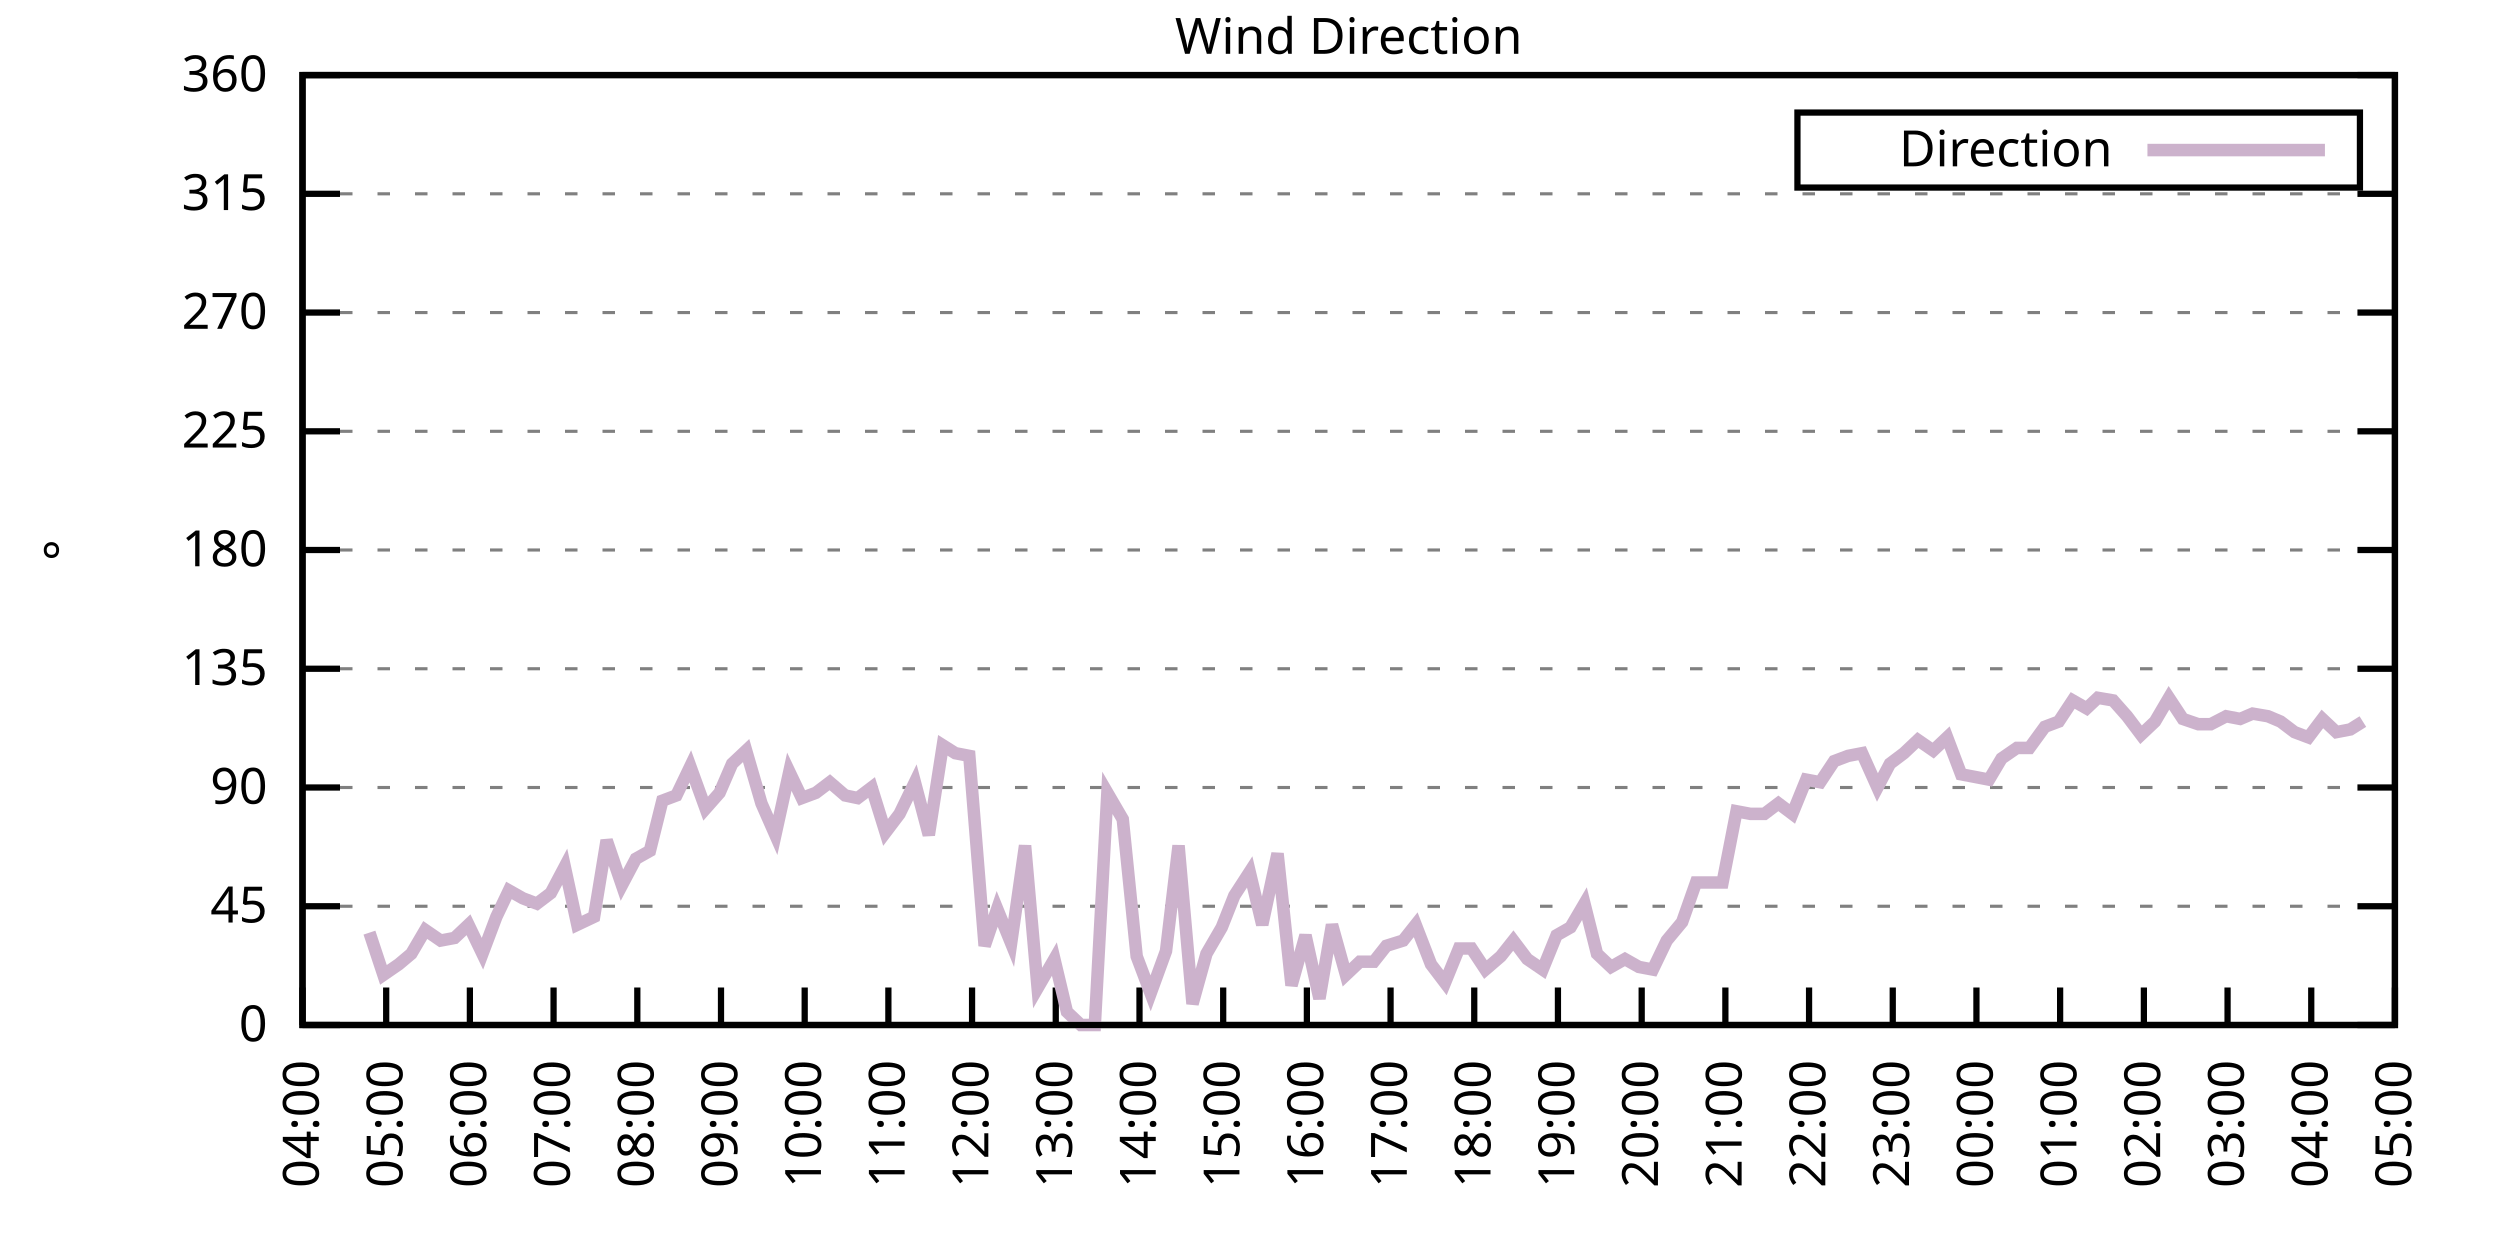
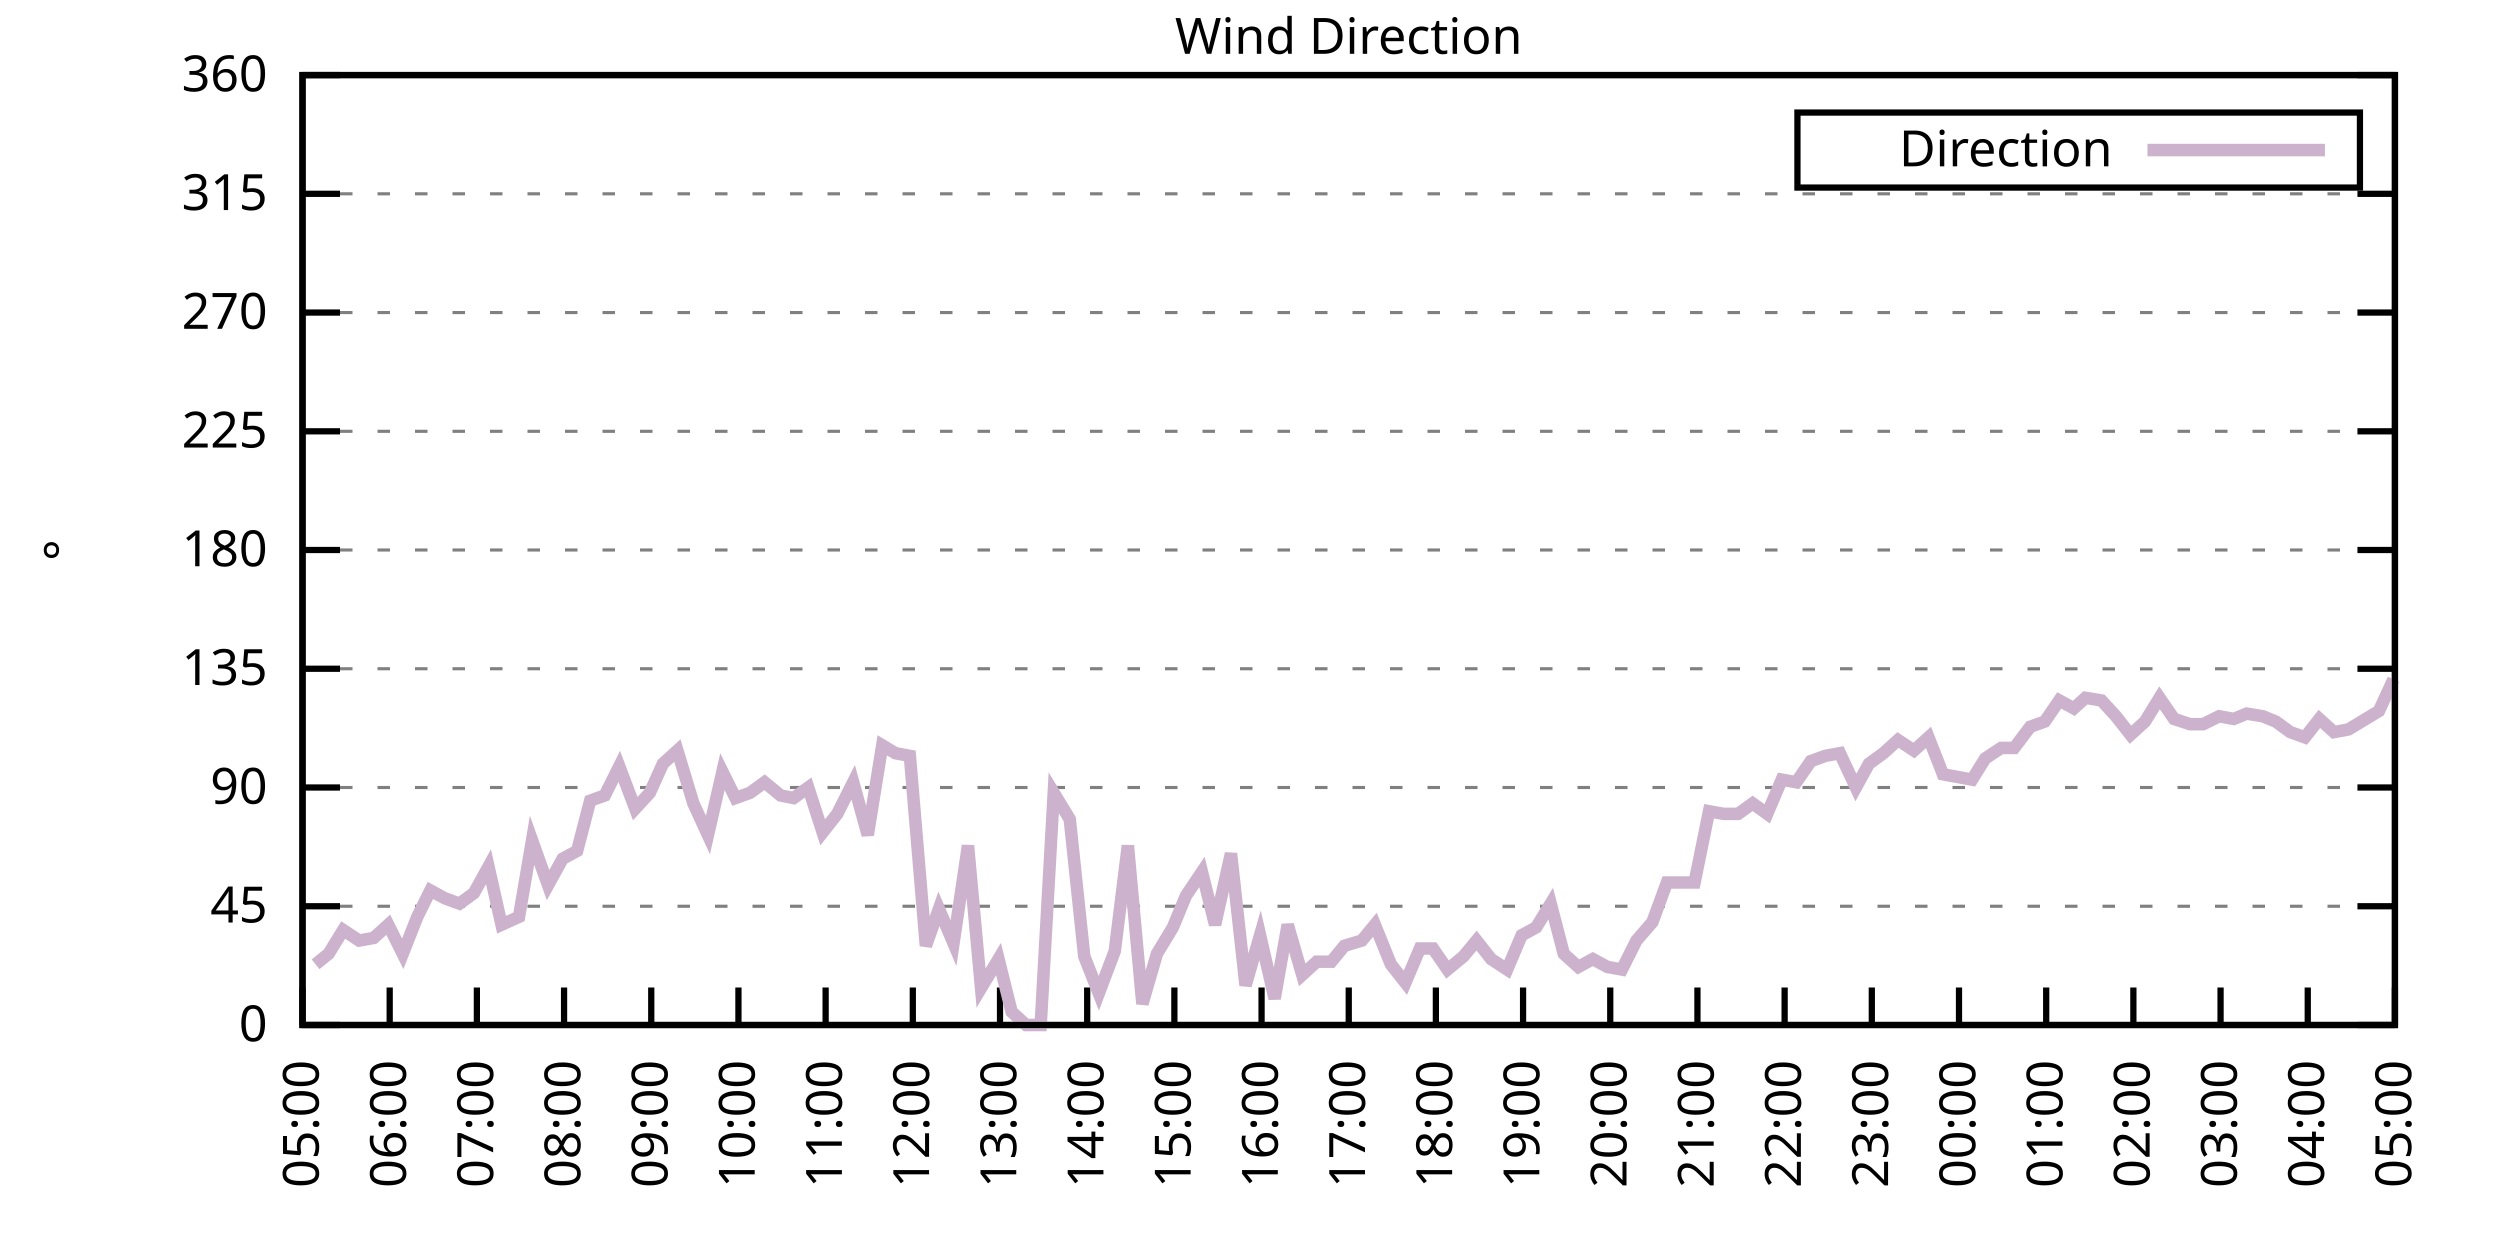
<svg xmlns="http://www.w3.org/2000/svg" xmlns:xlink="http://www.w3.org/1999/xlink" width="400" height="200" viewBox="0 0 400 200">
  <g id="gnuplot_canvas">
    <rect x="0" y="0" width="400" height="200" fill="none" />
    <defs>
      <circle id="gpDot" r="0.5" stroke-width="0.5" stroke="currentColor" />
      <path id="gpPt0" stroke-width="0.333" stroke="currentColor" d="M-1,0 h2 M0,-1 v2" />
      <path id="gpPt1" stroke-width="0.333" stroke="currentColor" d="M-1,-1 L1,1 M1,-1 L-1,1" />
      <path id="gpPt2" stroke-width="0.333" stroke="currentColor" d="M-1,0 L1,0 M0,-1 L0,1 M-1,-1 L1,1 M-1,1 L1,-1" />
      <rect id="gpPt3" stroke-width="0.333" stroke="currentColor" x="-1" y="-1" width="2" height="2" />
      <rect id="gpPt4" stroke-width="0.333" stroke="currentColor" fill="currentColor" x="-1" y="-1" width="2" height="2" />
      <circle id="gpPt5" stroke-width="0.333" stroke="currentColor" cx="0" cy="0" r="1" />
      <use xlink:href="#gpPt5" id="gpPt6" fill="currentColor" stroke="none" />
      <path id="gpPt7" stroke-width="0.333" stroke="currentColor" d="M0,-1.33 L-1.33,0.67 L1.33,0.67 z" />
      <use xlink:href="#gpPt7" id="gpPt8" fill="currentColor" stroke="none" />
      <use xlink:href="#gpPt7" id="gpPt9" stroke="currentColor" transform="rotate(180)" />
      <use xlink:href="#gpPt9" id="gpPt10" fill="currentColor" stroke="none" />
      <use xlink:href="#gpPt3" id="gpPt11" stroke="currentColor" transform="rotate(45)" />
      <use xlink:href="#gpPt11" id="gpPt12" fill="currentColor" stroke="none" />
      <path id="gpPt13" stroke-width="0.333" stroke="currentColor" d="M0,1.330 L1.265,0.411 L0.782,-1.067 L-0.782,-1.076 L-1.265,0.411 z" />
      <use xlink:href="#gpPt13" id="gpPt14" fill="currentColor" stroke="none" />
      <filter id="textbox" filterUnits="objectBoundingBox" x="0" y="0" height="1" width="1">
        <feFlood flood-color="white" flood-opacity="1" result="bgnd" />
        <feComposite in="SourceGraphic" in2="bgnd" operator="atop" />
      </filter>
      <filter id="greybox" filterUnits="objectBoundingBox" x="0" y="0" height="1" width="1">
        <feFlood flood-color="lightgrey" flood-opacity="1" result="grey" />
        <feComposite in="SourceGraphic" in2="grey" operator="atop" />
      </filter>
    </defs>
    <g fill="none" color="white" stroke="currentColor" stroke-width="1.00" stroke-linecap="butt" stroke-linejoin="miter">
</g>
    <g fill="none" color="black" stroke="currentColor" stroke-width="1.00" stroke-linecap="butt" stroke-linejoin="miter">
      <g stroke="none" shape-rendering="crispEdges">
        <polygon fill="rgb(255, 255, 255)" points="48.40,164.00 383.18,164.00 383.18,12.02 48.40,12.02 " />
      </g>
    </g>
    <g fill="none" color="black" stroke="currentColor" stroke-width="1.00" stroke-linecap="butt" stroke-linejoin="miter">
</g>
    <g fill="none" color="black" stroke="black" stroke-width="0.50" stroke-linecap="butt" stroke-linejoin="miter">
</g>
    <g fill="none" color="gray" stroke="currentColor" stroke-width="0.50" stroke-linecap="butt" stroke-linejoin="miter">
      <path stroke="gray" stroke-dasharray="2,4" class="gridline" d="M48.40,164.00 L383.19,164.00  " />
    </g>
    <g fill="none" color="gray" stroke="gray" stroke-width="1.00" stroke-linecap="butt" stroke-linejoin="miter">
</g>
    <g fill="none" color="black" stroke="currentColor" stroke-width="1.00" stroke-linecap="butt" stroke-linejoin="miter">
      <path stroke="black" d="M48.40,164.00 L54.40,164.00 M383.19,164.00 L377.19,164.00  " />
      <g transform="translate(42.80,166.60)" stroke="none" fill="black" font-family="Sans" font-size="8.00" text-anchor="end">
        <text>
          <tspan font-family="Sans"> 0</tspan>
        </text>
      </g>
    </g>
    <g fill="none" color="black" stroke="currentColor" stroke-width="1.00" stroke-linecap="butt" stroke-linejoin="miter">
</g>
    <g fill="none" color="black" stroke="black" stroke-width="0.50" stroke-linecap="butt" stroke-linejoin="miter">
</g>
    <g fill="none" color="gray" stroke="currentColor" stroke-width="0.50" stroke-linecap="butt" stroke-linejoin="miter">
      <path stroke="gray" stroke-dasharray="2,4" class="gridline" d="M48.40,145.00 L383.19,145.00  " />
    </g>
    <g fill="none" color="gray" stroke="gray" stroke-width="1.00" stroke-linecap="butt" stroke-linejoin="miter">
</g>
    <g fill="none" color="black" stroke="currentColor" stroke-width="1.00" stroke-linecap="butt" stroke-linejoin="miter">
      <path stroke="black" d="M48.40,145.00 L54.40,145.00 M383.19,145.00 L377.19,145.00  " />
      <g transform="translate(42.80,147.60)" stroke="none" fill="black" font-family="Sans" font-size="8.00" text-anchor="end">
        <text>
          <tspan font-family="Sans"> 45</tspan>
        </text>
      </g>
    </g>
    <g fill="none" color="black" stroke="currentColor" stroke-width="1.00" stroke-linecap="butt" stroke-linejoin="miter">
</g>
    <g fill="none" color="black" stroke="black" stroke-width="0.50" stroke-linecap="butt" stroke-linejoin="miter">
</g>
    <g fill="none" color="gray" stroke="currentColor" stroke-width="0.50" stroke-linecap="butt" stroke-linejoin="miter">
      <path stroke="gray" stroke-dasharray="2,4" class="gridline" d="M48.40,126.00 L383.19,126.00  " />
    </g>
    <g fill="none" color="gray" stroke="gray" stroke-width="1.00" stroke-linecap="butt" stroke-linejoin="miter">
</g>
    <g fill="none" color="black" stroke="currentColor" stroke-width="1.00" stroke-linecap="butt" stroke-linejoin="miter">
      <path stroke="black" d="M48.40,126.00 L54.40,126.00 M383.19,126.00 L377.19,126.00  " />
      <g transform="translate(42.80,128.60)" stroke="none" fill="black" font-family="Sans" font-size="8.00" text-anchor="end">
        <text>
          <tspan font-family="Sans"> 90</tspan>
        </text>
      </g>
    </g>
    <g fill="none" color="black" stroke="currentColor" stroke-width="1.00" stroke-linecap="butt" stroke-linejoin="miter">
</g>
    <g fill="none" color="black" stroke="black" stroke-width="0.50" stroke-linecap="butt" stroke-linejoin="miter">
</g>
    <g fill="none" color="gray" stroke="currentColor" stroke-width="0.50" stroke-linecap="butt" stroke-linejoin="miter">
      <path stroke="gray" stroke-dasharray="2,4" class="gridline" d="M48.40,107.00 L383.19,107.00  " />
    </g>
    <g fill="none" color="gray" stroke="gray" stroke-width="1.00" stroke-linecap="butt" stroke-linejoin="miter">
</g>
    <g fill="none" color="black" stroke="currentColor" stroke-width="1.00" stroke-linecap="butt" stroke-linejoin="miter">
      <path stroke="black" d="M48.40,107.00 L54.40,107.00 M383.19,107.00 L377.19,107.00  " />
      <g transform="translate(42.80,109.60)" stroke="none" fill="black" font-family="Sans" font-size="8.00" text-anchor="end">
        <text>
          <tspan font-family="Sans"> 135</tspan>
        </text>
      </g>
    </g>
    <g fill="none" color="black" stroke="currentColor" stroke-width="1.00" stroke-linecap="butt" stroke-linejoin="miter">
</g>
    <g fill="none" color="black" stroke="black" stroke-width="0.50" stroke-linecap="butt" stroke-linejoin="miter">
</g>
    <g fill="none" color="gray" stroke="currentColor" stroke-width="0.50" stroke-linecap="butt" stroke-linejoin="miter">
      <path stroke="gray" stroke-dasharray="2,4" class="gridline" d="M48.40,88.00 L383.19,88.00  " />
    </g>
    <g fill="none" color="gray" stroke="gray" stroke-width="1.00" stroke-linecap="butt" stroke-linejoin="miter">
</g>
    <g fill="none" color="black" stroke="currentColor" stroke-width="1.00" stroke-linecap="butt" stroke-linejoin="miter">
      <path stroke="black" d="M48.40,88.00 L54.40,88.00 M383.19,88.00 L377.19,88.00  " />
      <g transform="translate(42.80,90.60)" stroke="none" fill="black" font-family="Sans" font-size="8.00" text-anchor="end">
        <text>
          <tspan font-family="Sans"> 180</tspan>
        </text>
      </g>
    </g>
    <g fill="none" color="black" stroke="currentColor" stroke-width="1.00" stroke-linecap="butt" stroke-linejoin="miter">
</g>
    <g fill="none" color="black" stroke="black" stroke-width="0.50" stroke-linecap="butt" stroke-linejoin="miter">
</g>
    <g fill="none" color="gray" stroke="currentColor" stroke-width="0.50" stroke-linecap="butt" stroke-linejoin="miter">
      <path stroke="gray" stroke-dasharray="2,4" class="gridline" d="M48.40,69.01 L383.19,69.01  " />
    </g>
    <g fill="none" color="gray" stroke="gray" stroke-width="1.00" stroke-linecap="butt" stroke-linejoin="miter">
</g>
    <g fill="none" color="black" stroke="currentColor" stroke-width="1.00" stroke-linecap="butt" stroke-linejoin="miter">
      <path stroke="black" d="M48.40,69.01 L54.40,69.01 M383.19,69.01 L377.19,69.01  " />
      <g transform="translate(42.80,71.61)" stroke="none" fill="black" font-family="Sans" font-size="8.00" text-anchor="end">
        <text>
          <tspan font-family="Sans"> 225</tspan>
        </text>
      </g>
    </g>
    <g fill="none" color="black" stroke="currentColor" stroke-width="1.00" stroke-linecap="butt" stroke-linejoin="miter">
</g>
    <g fill="none" color="black" stroke="black" stroke-width="0.50" stroke-linecap="butt" stroke-linejoin="miter">
</g>
    <g fill="none" color="gray" stroke="currentColor" stroke-width="0.50" stroke-linecap="butt" stroke-linejoin="miter">
      <path stroke="gray" stroke-dasharray="2,4" class="gridline" d="M48.40,50.01 L383.19,50.01  " />
    </g>
    <g fill="none" color="gray" stroke="gray" stroke-width="1.00" stroke-linecap="butt" stroke-linejoin="miter">
</g>
    <g fill="none" color="black" stroke="currentColor" stroke-width="1.00" stroke-linecap="butt" stroke-linejoin="miter">
      <path stroke="black" d="M48.40,50.01 L54.40,50.01 M383.19,50.01 L377.19,50.01  " />
      <g transform="translate(42.80,52.61)" stroke="none" fill="black" font-family="Sans" font-size="8.00" text-anchor="end">
        <text>
          <tspan font-family="Sans"> 270</tspan>
        </text>
      </g>
    </g>
    <g fill="none" color="black" stroke="currentColor" stroke-width="1.00" stroke-linecap="butt" stroke-linejoin="miter">
</g>
    <g fill="none" color="black" stroke="black" stroke-width="0.50" stroke-linecap="butt" stroke-linejoin="miter">
</g>
    <g fill="none" color="gray" stroke="currentColor" stroke-width="0.50" stroke-linecap="butt" stroke-linejoin="miter">
      <path stroke="gray" stroke-dasharray="2,4" class="gridline" d="M48.40,31.01 L383.19,31.01  " />
    </g>
    <g fill="none" color="gray" stroke="gray" stroke-width="1.00" stroke-linecap="butt" stroke-linejoin="miter">
</g>
    <g fill="none" color="black" stroke="currentColor" stroke-width="1.00" stroke-linecap="butt" stroke-linejoin="miter">
      <path stroke="black" d="M48.40,31.01 L54.40,31.01 M383.19,31.01 L377.19,31.01  " />
      <g transform="translate(42.80,33.61)" stroke="none" fill="black" font-family="Sans" font-size="8.00" text-anchor="end">
        <text>
          <tspan font-family="Sans"> 315</tspan>
        </text>
      </g>
    </g>
    <g fill="none" color="black" stroke="currentColor" stroke-width="1.00" stroke-linecap="butt" stroke-linejoin="miter">
</g>
    <g fill="none" color="black" stroke="black" stroke-width="0.50" stroke-linecap="butt" stroke-linejoin="miter">
</g>
    <g fill="none" color="gray" stroke="currentColor" stroke-width="0.50" stroke-linecap="butt" stroke-linejoin="miter">
      <path stroke="gray" stroke-dasharray="2,4" class="gridline" d="M48.40,12.01 L383.19,12.01  " />
    </g>
    <g fill="none" color="gray" stroke="gray" stroke-width="1.00" stroke-linecap="butt" stroke-linejoin="miter">
</g>
    <g fill="none" color="black" stroke="currentColor" stroke-width="1.00" stroke-linecap="butt" stroke-linejoin="miter">
      <path stroke="black" d="M48.40,12.01 L54.40,12.01 M383.19,12.01 L377.19,12.01  " />
      <g transform="translate(42.80,14.61)" stroke="none" fill="black" font-family="Sans" font-size="8.00" text-anchor="end">
        <text>
          <tspan font-family="Sans"> 360</tspan>
        </text>
      </g>
    </g>
    <g fill="none" color="black" stroke="currentColor" stroke-width="1.00" stroke-linecap="butt" stroke-linejoin="miter">
      <path stroke="black" d="M48.40,164.00 L48.40,158.00  " />
      <g transform="translate(51.00,169.60) rotate(270.00)" stroke="none" fill="black" font-family="Sans" font-size="8.00" text-anchor="end">
        <text>
-           <tspan font-family="Sans">04:00</tspan>
-         </text>
-       </g>
-     </g>
-     <g fill="none" color="black" stroke="currentColor" stroke-width="1.00" stroke-linecap="butt" stroke-linejoin="miter">
-       <path stroke="black" d="M61.79,164.00 L61.79,158.00  " />
-       <g transform="translate(64.39,169.60) rotate(270.00)" stroke="none" fill="black" font-family="Sans" font-size="8.00" text-anchor="end">
-         <text>
          <tspan font-family="Sans">05:00</tspan>
        </text>
      </g>
    </g>
    <g fill="none" color="black" stroke="currentColor" stroke-width="1.00" stroke-linecap="butt" stroke-linejoin="miter">
-       <path stroke="black" d="M75.18,164.00 L75.18,158.00  " />
-       <g transform="translate(77.78,169.60) rotate(270.00)" stroke="none" fill="black" font-family="Sans" font-size="8.00" text-anchor="end">
+       <path stroke="black" d="M62.35,164.00 L62.35,158.00  " />
+       <g transform="translate(64.95,169.60) rotate(270.00)" stroke="none" fill="black" font-family="Sans" font-size="8.00" text-anchor="end">
        <text>
          <tspan font-family="Sans">06:00</tspan>
        </text>
      </g>
    </g>
    <g fill="none" color="black" stroke="currentColor" stroke-width="1.00" stroke-linecap="butt" stroke-linejoin="miter">
-       <path stroke="black" d="M88.57,164.00 L88.57,158.00  " />
-       <g transform="translate(91.17,169.60) rotate(270.00)" stroke="none" fill="black" font-family="Sans" font-size="8.00" text-anchor="end">
+       <path stroke="black" d="M76.30,164.00 L76.30,158.00  " />
+       <g transform="translate(78.90,169.60) rotate(270.00)" stroke="none" fill="black" font-family="Sans" font-size="8.00" text-anchor="end">
        <text>
          <tspan font-family="Sans">07:00</tspan>
        </text>
      </g>
    </g>
    <g fill="none" color="black" stroke="currentColor" stroke-width="1.00" stroke-linecap="butt" stroke-linejoin="miter">
-       <path stroke="black" d="M101.97,164.00 L101.97,158.00  " />
-       <g transform="translate(104.57,169.60) rotate(270.00)" stroke="none" fill="black" font-family="Sans" font-size="8.00" text-anchor="end">
+       <path stroke="black" d="M90.25,164.00 L90.25,158.00  " />
+       <g transform="translate(92.85,169.60) rotate(270.00)" stroke="none" fill="black" font-family="Sans" font-size="8.00" text-anchor="end">
        <text>
          <tspan font-family="Sans">08:00</tspan>
        </text>
      </g>
    </g>
    <g fill="none" color="black" stroke="currentColor" stroke-width="1.00" stroke-linecap="butt" stroke-linejoin="miter">
-       <path stroke="black" d="M115.36,164.00 L115.36,158.00  " />
-       <g transform="translate(117.96,169.60) rotate(270.00)" stroke="none" fill="black" font-family="Sans" font-size="8.00" text-anchor="end">
+       <path stroke="black" d="M104.20,164.00 L104.20,158.00  " />
+       <g transform="translate(106.80,169.60) rotate(270.00)" stroke="none" fill="black" font-family="Sans" font-size="8.00" text-anchor="end">
        <text>
          <tspan font-family="Sans">09:00</tspan>
        </text>
      </g>
    </g>
    <g fill="none" color="black" stroke="currentColor" stroke-width="1.00" stroke-linecap="butt" stroke-linejoin="miter">
-       <path stroke="black" d="M128.75,164.00 L128.75,158.00  " />
-       <g transform="translate(131.35,169.60) rotate(270.00)" stroke="none" fill="black" font-family="Sans" font-size="8.00" text-anchor="end">
+       <path stroke="black" d="M118.15,164.00 L118.15,158.00  " />
+       <g transform="translate(120.75,169.60) rotate(270.00)" stroke="none" fill="black" font-family="Sans" font-size="8.00" text-anchor="end">
        <text>
          <tspan font-family="Sans">10:00</tspan>
        </text>
      </g>
    </g>
    <g fill="none" color="black" stroke="currentColor" stroke-width="1.00" stroke-linecap="butt" stroke-linejoin="miter">
-       <path stroke="black" d="M142.14,164.00 L142.14,158.00  " />
-       <g transform="translate(144.74,169.60) rotate(270.00)" stroke="none" fill="black" font-family="Sans" font-size="8.00" text-anchor="end">
+       <path stroke="black" d="M132.10,164.00 L132.10,158.00  " />
+       <g transform="translate(134.70,169.60) rotate(270.00)" stroke="none" fill="black" font-family="Sans" font-size="8.00" text-anchor="end">
        <text>
          <tspan font-family="Sans">11:00</tspan>
        </text>
      </g>
    </g>
    <g fill="none" color="black" stroke="currentColor" stroke-width="1.00" stroke-linecap="butt" stroke-linejoin="miter">
-       <path stroke="black" d="M155.53,164.00 L155.53,158.00  " />
-       <g transform="translate(158.13,169.60) rotate(270.00)" stroke="none" fill="black" font-family="Sans" font-size="8.00" text-anchor="end">
+       <path stroke="black" d="M146.05,164.00 L146.05,158.00  " />
+       <g transform="translate(148.65,169.60) rotate(270.00)" stroke="none" fill="black" font-family="Sans" font-size="8.00" text-anchor="end">
        <text>
          <tspan font-family="Sans">12:00</tspan>
        </text>
      </g>
    </g>
    <g fill="none" color="black" stroke="currentColor" stroke-width="1.00" stroke-linecap="butt" stroke-linejoin="miter">
-       <path stroke="black" d="M168.92,164.00 L168.92,158.00  " />
-       <g transform="translate(171.52,169.60) rotate(270.00)" stroke="none" fill="black" font-family="Sans" font-size="8.00" text-anchor="end">
+       <path stroke="black" d="M160.00,164.00 L160.00,158.00  " />
+       <g transform="translate(162.60,169.60) rotate(270.00)" stroke="none" fill="black" font-family="Sans" font-size="8.00" text-anchor="end">
        <text>
          <tspan font-family="Sans">13:00</tspan>
        </text>
      </g>
    </g>
    <g fill="none" color="black" stroke="currentColor" stroke-width="1.00" stroke-linecap="butt" stroke-linejoin="miter">
-       <path stroke="black" d="M182.32,164.00 L182.32,158.00  " />
-       <g transform="translate(184.92,169.60) rotate(270.00)" stroke="none" fill="black" font-family="Sans" font-size="8.00" text-anchor="end">
+       <path stroke="black" d="M173.95,164.00 L173.95,158.00  " />
+       <g transform="translate(176.55,169.60) rotate(270.00)" stroke="none" fill="black" font-family="Sans" font-size="8.00" text-anchor="end">
        <text>
          <tspan font-family="Sans">14:00</tspan>
        </text>
      </g>
    </g>
    <g fill="none" color="black" stroke="currentColor" stroke-width="1.00" stroke-linecap="butt" stroke-linejoin="miter">
-       <path stroke="black" d="M195.71,164.00 L195.71,158.00  " />
-       <g transform="translate(198.31,169.60) rotate(270.00)" stroke="none" fill="black" font-family="Sans" font-size="8.00" text-anchor="end">
+       <path stroke="black" d="M187.90,164.00 L187.90,158.00  " />
+       <g transform="translate(190.50,169.60) rotate(270.00)" stroke="none" fill="black" font-family="Sans" font-size="8.00" text-anchor="end">
        <text>
          <tspan font-family="Sans">15:00</tspan>
        </text>
      </g>
    </g>
    <g fill="none" color="black" stroke="currentColor" stroke-width="1.00" stroke-linecap="butt" stroke-linejoin="miter">
-       <path stroke="black" d="M209.10,164.00 L209.10,158.00  " />
-       <g transform="translate(211.70,169.60) rotate(270.00)" stroke="none" fill="black" font-family="Sans" font-size="8.00" text-anchor="end">
+       <path stroke="black" d="M201.85,164.00 L201.85,158.00  " />
+       <g transform="translate(204.45,169.60) rotate(270.00)" stroke="none" fill="black" font-family="Sans" font-size="8.00" text-anchor="end">
        <text>
          <tspan font-family="Sans">16:00</tspan>
        </text>
      </g>
    </g>
    <g fill="none" color="black" stroke="currentColor" stroke-width="1.00" stroke-linecap="butt" stroke-linejoin="miter">
-       <path stroke="black" d="M222.49,164.00 L222.49,158.00  " />
-       <g transform="translate(225.09,169.60) rotate(270.00)" stroke="none" fill="black" font-family="Sans" font-size="8.00" text-anchor="end">
+       <path stroke="black" d="M215.80,164.00 L215.80,158.00  " />
+       <g transform="translate(218.40,169.60) rotate(270.00)" stroke="none" fill="black" font-family="Sans" font-size="8.00" text-anchor="end">
        <text>
          <tspan font-family="Sans">17:00</tspan>
        </text>
      </g>
    </g>
    <g fill="none" color="black" stroke="currentColor" stroke-width="1.00" stroke-linecap="butt" stroke-linejoin="miter">
-       <path stroke="black" d="M235.88,164.00 L235.88,158.00  " />
-       <g transform="translate(238.48,169.60) rotate(270.00)" stroke="none" fill="black" font-family="Sans" font-size="8.00" text-anchor="end">
+       <path stroke="black" d="M229.74,164.00 L229.74,158.00  " />
+       <g transform="translate(232.34,169.60) rotate(270.00)" stroke="none" fill="black" font-family="Sans" font-size="8.00" text-anchor="end">
        <text>
          <tspan font-family="Sans">18:00</tspan>
        </text>
      </g>
    </g>
    <g fill="none" color="black" stroke="currentColor" stroke-width="1.00" stroke-linecap="butt" stroke-linejoin="miter">
-       <path stroke="black" d="M249.27,164.00 L249.27,158.00  " />
-       <g transform="translate(251.87,169.60) rotate(270.00)" stroke="none" fill="black" font-family="Sans" font-size="8.00" text-anchor="end">
+       <path stroke="black" d="M243.69,164.00 L243.69,158.00  " />
+       <g transform="translate(246.29,169.60) rotate(270.00)" stroke="none" fill="black" font-family="Sans" font-size="8.00" text-anchor="end">
        <text>
          <tspan font-family="Sans">19:00</tspan>
        </text>
      </g>
    </g>
    <g fill="none" color="black" stroke="currentColor" stroke-width="1.00" stroke-linecap="butt" stroke-linejoin="miter">
-       <path stroke="black" d="M262.67,164.00 L262.67,158.00  " />
-       <g transform="translate(265.27,169.60) rotate(270.00)" stroke="none" fill="black" font-family="Sans" font-size="8.00" text-anchor="end">
+       <path stroke="black" d="M257.64,164.00 L257.64,158.00  " />
+       <g transform="translate(260.24,169.60) rotate(270.00)" stroke="none" fill="black" font-family="Sans" font-size="8.00" text-anchor="end">
        <text>
          <tspan font-family="Sans">20:00</tspan>
        </text>
      </g>
    </g>
    <g fill="none" color="black" stroke="currentColor" stroke-width="1.00" stroke-linecap="butt" stroke-linejoin="miter">
-       <path stroke="black" d="M276.06,164.00 L276.06,158.00  " />
-       <g transform="translate(278.66,169.60) rotate(270.00)" stroke="none" fill="black" font-family="Sans" font-size="8.00" text-anchor="end">
+       <path stroke="black" d="M271.59,164.00 L271.59,158.00  " />
+       <g transform="translate(274.19,169.60) rotate(270.00)" stroke="none" fill="black" font-family="Sans" font-size="8.00" text-anchor="end">
        <text>
          <tspan font-family="Sans">21:00</tspan>
        </text>
      </g>
    </g>
    <g fill="none" color="black" stroke="currentColor" stroke-width="1.00" stroke-linecap="butt" stroke-linejoin="miter">
-       <path stroke="black" d="M289.45,164.00 L289.45,158.00  " />
-       <g transform="translate(292.05,169.60) rotate(270.00)" stroke="none" fill="black" font-family="Sans" font-size="8.00" text-anchor="end">
+       <path stroke="black" d="M285.54,164.00 L285.54,158.00  " />
+       <g transform="translate(288.14,169.60) rotate(270.00)" stroke="none" fill="black" font-family="Sans" font-size="8.00" text-anchor="end">
        <text>
          <tspan font-family="Sans">22:00</tspan>
        </text>
      </g>
    </g>
    <g fill="none" color="black" stroke="currentColor" stroke-width="1.00" stroke-linecap="butt" stroke-linejoin="miter">
-       <path stroke="black" d="M302.84,164.00 L302.84,158.00  " />
-       <g transform="translate(305.44,169.60) rotate(270.00)" stroke="none" fill="black" font-family="Sans" font-size="8.00" text-anchor="end">
+       <path stroke="black" d="M299.49,164.00 L299.49,158.00  " />
+       <g transform="translate(302.09,169.60) rotate(270.00)" stroke="none" fill="black" font-family="Sans" font-size="8.00" text-anchor="end">
        <text>
          <tspan font-family="Sans">23:00</tspan>
        </text>
      </g>
    </g>
    <g fill="none" color="black" stroke="currentColor" stroke-width="1.00" stroke-linecap="butt" stroke-linejoin="miter">
-       <path stroke="black" d="M316.23,164.00 L316.23,158.00  " />
-       <g transform="translate(318.83,169.60) rotate(270.00)" stroke="none" fill="black" font-family="Sans" font-size="8.00" text-anchor="end">
+       <path stroke="black" d="M313.44,164.00 L313.44,158.00  " />
+       <g transform="translate(316.04,169.60) rotate(270.00)" stroke="none" fill="black" font-family="Sans" font-size="8.00" text-anchor="end">
        <text>
          <tspan font-family="Sans">00:00</tspan>
        </text>
      </g>
    </g>
    <g fill="none" color="black" stroke="currentColor" stroke-width="1.00" stroke-linecap="butt" stroke-linejoin="miter">
-       <path stroke="black" d="M329.62,164.00 L329.62,158.00  " />
-       <g transform="translate(332.22,169.60) rotate(270.00)" stroke="none" fill="black" font-family="Sans" font-size="8.00" text-anchor="end">
+       <path stroke="black" d="M327.39,164.00 L327.39,158.00  " />
+       <g transform="translate(329.99,169.60) rotate(270.00)" stroke="none" fill="black" font-family="Sans" font-size="8.00" text-anchor="end">
        <text>
          <tspan font-family="Sans">01:00</tspan>
        </text>
      </g>
    </g>
    <g fill="none" color="black" stroke="currentColor" stroke-width="1.00" stroke-linecap="butt" stroke-linejoin="miter">
-       <path stroke="black" d="M343.02,164.00 L343.02,158.00  " />
-       <g transform="translate(345.62,169.60) rotate(270.00)" stroke="none" fill="black" font-family="Sans" font-size="8.00" text-anchor="end">
+       <path stroke="black" d="M341.34,164.00 L341.34,158.00  " />
+       <g transform="translate(343.94,169.60) rotate(270.00)" stroke="none" fill="black" font-family="Sans" font-size="8.00" text-anchor="end">
        <text>
          <tspan font-family="Sans">02:00</tspan>
        </text>
      </g>
    </g>
    <g fill="none" color="black" stroke="currentColor" stroke-width="1.00" stroke-linecap="butt" stroke-linejoin="miter">
-       <path stroke="black" d="M356.41,164.00 L356.41,158.00  " />
-       <g transform="translate(359.01,169.60) rotate(270.00)" stroke="none" fill="black" font-family="Sans" font-size="8.00" text-anchor="end">
+       <path stroke="black" d="M355.29,164.00 L355.29,158.00  " />
+       <g transform="translate(357.89,169.60) rotate(270.00)" stroke="none" fill="black" font-family="Sans" font-size="8.00" text-anchor="end">
        <text>
          <tspan font-family="Sans">03:00</tspan>
        </text>
      </g>
    </g>
    <g fill="none" color="black" stroke="currentColor" stroke-width="1.00" stroke-linecap="butt" stroke-linejoin="miter">
-       <path stroke="black" d="M369.80,164.00 L369.80,158.00  " />
-       <g transform="translate(372.40,169.60) rotate(270.00)" stroke="none" fill="black" font-family="Sans" font-size="8.00" text-anchor="end">
+       <path stroke="black" d="M369.24,164.00 L369.24,158.00  " />
+       <g transform="translate(371.84,169.60) rotate(270.00)" stroke="none" fill="black" font-family="Sans" font-size="8.00" text-anchor="end">
        <text>
          <tspan font-family="Sans">04:00</tspan>
        </text>
      </g>
    </g>
    <g fill="none" color="black" stroke="currentColor" stroke-width="1.00" stroke-linecap="butt" stroke-linejoin="miter">
      <path stroke="black" d="M383.19,164.00 L383.19,158.00  " />
      <g transform="translate(385.79,169.60) rotate(270.00)" stroke="none" fill="black" font-family="Sans" font-size="8.00" text-anchor="end">
        <text>
          <tspan font-family="Sans">05:00</tspan>
        </text>
      </g>
    </g>
    <g fill="none" color="black" stroke="currentColor" stroke-width="1.00" stroke-linecap="butt" stroke-linejoin="miter">
</g>
    <g fill="none" color="black" stroke="currentColor" stroke-width="1.00" stroke-linecap="butt" stroke-linejoin="miter">
      <path stroke="black" d="M48.40,12.01 L48.40,164.00 L383.19,164.00 L383.19,12.01 L48.40,12.01 Z  " />
    </g>
    <g fill="none" color="black" stroke="currentColor" stroke-width="1.00" stroke-linecap="butt" stroke-linejoin="miter">
</g>
    <g fill="none" color="black" stroke="currentColor" stroke-width="1.00" stroke-linecap="butt" stroke-linejoin="miter">
      <path stroke="black" d="M287.59,30.01 L287.59,18.01 L377.59,18.01 L377.59,30.01 L287.59,30.01 Z  " />
    </g>
    <g id="Wind_direction_plot_1">
      <g fill="none" color="white" stroke="black" stroke-width="2.00" stroke-linecap="butt" stroke-linejoin="miter">
</g>
      <g fill="none" color="black" stroke="currentColor" stroke-width="2.00" stroke-linecap="butt" stroke-linejoin="miter">
        <g transform="translate(337.99,26.61)" stroke="none" fill="black" font-family="Sans" font-size="8.00" text-anchor="end">
          <text>
            <tspan font-family="Sans">Direction</tspan>
          </text>
        </g>
      </g>
      <g fill="none" color="black" stroke="currentColor" stroke-width="2.00" stroke-linecap="butt" stroke-linejoin="miter">
-         <path stroke="rgb(204, 178, 204)" d="M343.59,24.01 L371.99,24.01 M59.11,149.22 L61.35,155.98 L63.80,154.29 L65.81,152.60 L68.04,148.80 L70.50,150.49   L72.73,150.07 L74.96,147.96 L77.19,152.60 L79.42,146.69 L81.43,142.47 L83.66,143.73 L85.90,144.58 L88.13,142.89   L90.36,138.67 L92.37,147.96 L95.05,146.69 L97.06,134.45 L99.51,141.62 L101.74,137.40 L103.98,136.14 L105.98,128.11   L108.22,127.27 L110.45,122.62 L112.90,129.38 L115.13,126.85 L117.14,122.20 L119.38,120.09 L121.83,128.54 L124.06,133.60   L126.29,123.47 L128.30,127.69 L130.54,126.85 L132.77,125.16 L135.22,127.27 L137.23,127.69 L139.46,126.00 L141.69,133.18   L143.93,130.22 L146.38,125.16 L148.61,133.60 L150.85,119.25 L152.85,120.51 L155.09,120.94 L157.54,151.33 L159.55,145.42   L161.78,150.91 L164.01,135.29 L166.02,158.09 L168.70,153.45 L170.71,161.89 L172.94,164.00 L175.17,164.00 L177.18,126.85   L179.64,131.07 L181.87,153.02 L184.10,158.93 L186.56,152.18 L188.57,135.29 L190.80,160.62 L193.03,152.60 L195.48,148.38   L197.49,143.31 L199.95,139.51 L201.96,147.96 L204.41,136.56 L206.64,157.67 L208.88,149.65 L211.11,159.78 L213.12,147.96   L215.35,155.98 L217.58,153.87 L219.81,153.87 L221.82,151.33 L224.50,150.49 L226.51,147.96 L228.96,154.29 L231.20,157.24   L233.43,151.76 L235.44,151.76 L237.67,155.13 L240.12,153.02 L242.13,150.49 L244.36,153.45 L246.82,155.13 L249.05,149.65   L251.28,148.38 L253.51,144.58 L255.52,152.60 L257.76,154.71 L259.99,153.45 L262.22,154.71 L264.45,155.13 L266.68,150.49   L269.14,147.53 L271.37,141.20 L275.61,141.20 L277.84,129.80 L280.07,130.22 L282.31,130.22 L284.54,128.54 L286.77,130.22   L289.00,124.74 L291.23,125.16 L293.47,121.78 L295.70,120.94 L297.93,120.51 L300.39,126.00 L302.39,122.20 L304.63,120.51   L306.86,118.40 L309.31,120.09 L311.54,117.98 L313.78,123.89 L316.01,124.31 L318.24,124.74 L320.25,121.36 L322.70,119.67   L324.71,119.67 L327.17,116.29 L329.40,115.45 L331.63,112.07 L333.86,113.34 L335.65,111.65 L338.10,112.07 L340.34,114.60   L342.57,117.56 L344.80,115.45 L347.03,111.65 L349.26,115.03 L351.72,115.87 L353.73,115.87 L356.18,114.60 L358.42,115.03   L360.42,114.18 L362.88,114.60 L364.89,115.45 L367.12,117.14 L369.35,117.98 L371.58,115.03 L373.82,117.14 L376.05,116.71   L378.06,115.45  " />
+         <path stroke="rgb(204, 178, 204)" d="M343.59,24.01 L371.99,24.01 M50.49,154.29 L52.58,152.60 L54.91,148.80 L57.47,150.49 L59.79,150.07 L62.12,147.96   L64.44,152.60 L66.77,146.69 L68.86,142.47 L71.18,143.73 L73.51,144.58 L75.83,142.89 L78.16,138.67 L80.25,147.96   L83.04,146.69 L85.13,134.45 L87.69,141.62 L90.02,137.40 L92.34,136.14 L94.43,128.11 L96.76,127.27 L99.08,122.62   L101.64,129.38 L103.97,126.85 L106.06,122.20 L108.38,120.09 L110.94,128.54 L113.27,133.60 L115.59,123.47 L117.68,127.69   L120.01,126.85 L122.33,125.16 L124.89,127.27 L126.98,127.69 L129.31,126.00 L131.63,133.18 L133.96,130.22 L136.51,125.16   L138.84,133.60 L141.16,119.25 L143.26,120.51 L145.58,120.94 L148.14,151.33 L150.23,145.42 L152.56,150.91 L154.88,135.29   L156.97,158.09 L159.76,153.45 L161.86,161.89 L164.18,164.00 L166.51,164.00 L168.60,126.85 L171.16,131.07 L173.48,153.02   L175.81,158.93 L178.36,152.18 L180.46,135.29 L182.78,160.62 L185.11,152.60 L187.66,148.38 L189.76,143.31 L192.31,139.51   L194.41,147.96 L196.96,136.56 L199.29,157.67 L201.61,149.65 L203.94,159.78 L206.03,147.96 L208.36,155.98 L210.68,153.87   L213.01,153.87 L215.10,151.33 L217.89,150.49 L219.98,147.96 L222.54,154.29 L224.86,157.24 L227.19,151.76 L229.28,151.76   L231.60,155.13 L234.16,153.02 L236.25,150.49 L238.58,153.45 L241.14,155.13 L243.46,149.65 L245.79,148.38 L248.11,144.58   L250.20,152.60 L252.53,154.71 L254.85,153.45 L257.18,154.71 L259.50,155.13 L261.83,150.49 L264.39,147.53 L266.71,141.20   L271.13,141.20 L273.45,129.80 L275.78,130.22 L278.10,130.22 L280.43,128.54 L282.75,130.22 L285.08,124.74 L287.40,125.16   L289.73,121.78 L292.05,120.94 L294.38,120.51 L296.94,126.00 L299.03,122.20 L301.35,120.51 L303.68,118.40 L306.23,120.09   L308.56,117.98 L310.88,123.89 L313.21,124.31 L315.53,124.74 L317.63,121.36 L320.18,119.67 L322.28,119.67 L324.83,116.29   L327.16,115.45 L329.48,112.07 L331.81,113.34 L333.67,111.65 L336.23,112.07 L338.55,114.60 L340.88,117.56 L343.20,115.45   L345.53,111.65 L347.85,115.03 L350.41,115.87 L352.50,115.87 L355.06,114.60 L357.38,115.03 L359.48,114.18 L362.03,114.60   L364.13,115.45 L366.45,117.14 L368.78,117.98 L371.10,115.03 L373.43,117.14 L375.75,116.71 L377.84,115.45 L380.63,113.76   L382.96,108.69  " />
      </g>
    </g>
    <g fill="none" color="black" stroke="currentColor" stroke-width="2.00" stroke-linecap="butt" stroke-linejoin="miter">
</g>
    <g fill="none" color="black" stroke="black" stroke-width="1.00" stroke-linecap="butt" stroke-linejoin="miter">
</g>
    <g fill="none" color="black" stroke="currentColor" stroke-width="1.00" stroke-linecap="butt" stroke-linejoin="miter">
      <path stroke="black" d="M48.40,12.01 L48.40,164.00 L383.19,164.00 L383.19,12.01 L48.40,12.01 Z  " />
      <g transform="translate(12.80,88.01) rotate(270.00)" stroke="none" fill="black" font-family="Sans" font-size="8.00" text-anchor="middle">
        <text>
          <tspan font-family="Sans">°</tspan>
        </text>
      </g>
    </g>
    <g fill="none" color="black" stroke="currentColor" stroke-width="1.00" stroke-linecap="butt" stroke-linejoin="miter">
</g>
    <g fill="none" color="black" stroke="currentColor" stroke-width="1.00" stroke-linecap="butt" stroke-linejoin="miter">
      <g transform="translate(215.79,8.61)" stroke="none" fill="black" font-family="Sans" font-size="8.00" text-anchor="middle">
        <text>
          <tspan font-family="Sans">Wind Direction</tspan>
        </text>
      </g>
    </g>
    <g fill="none" color="black" stroke="currentColor" stroke-width="1.00" stroke-linecap="butt" stroke-linejoin="miter">
</g>
  </g>
</svg>
